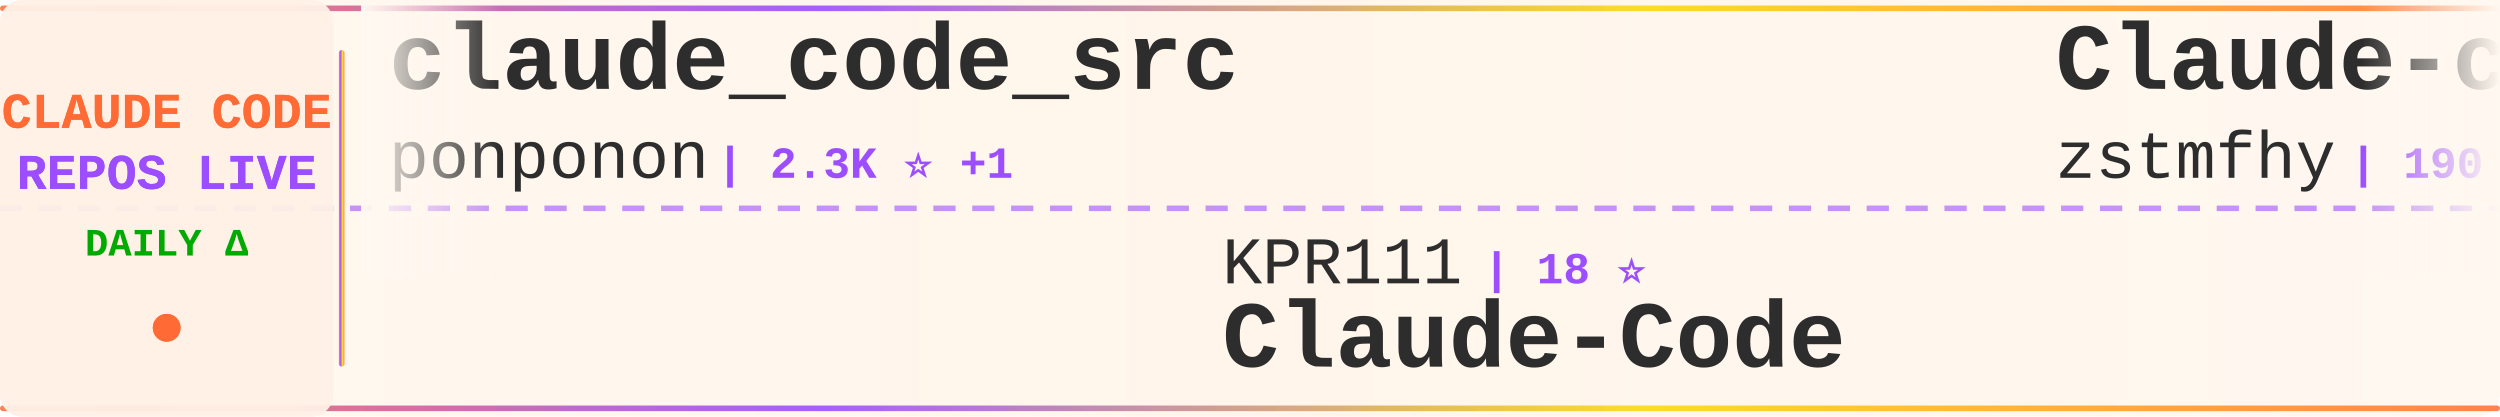
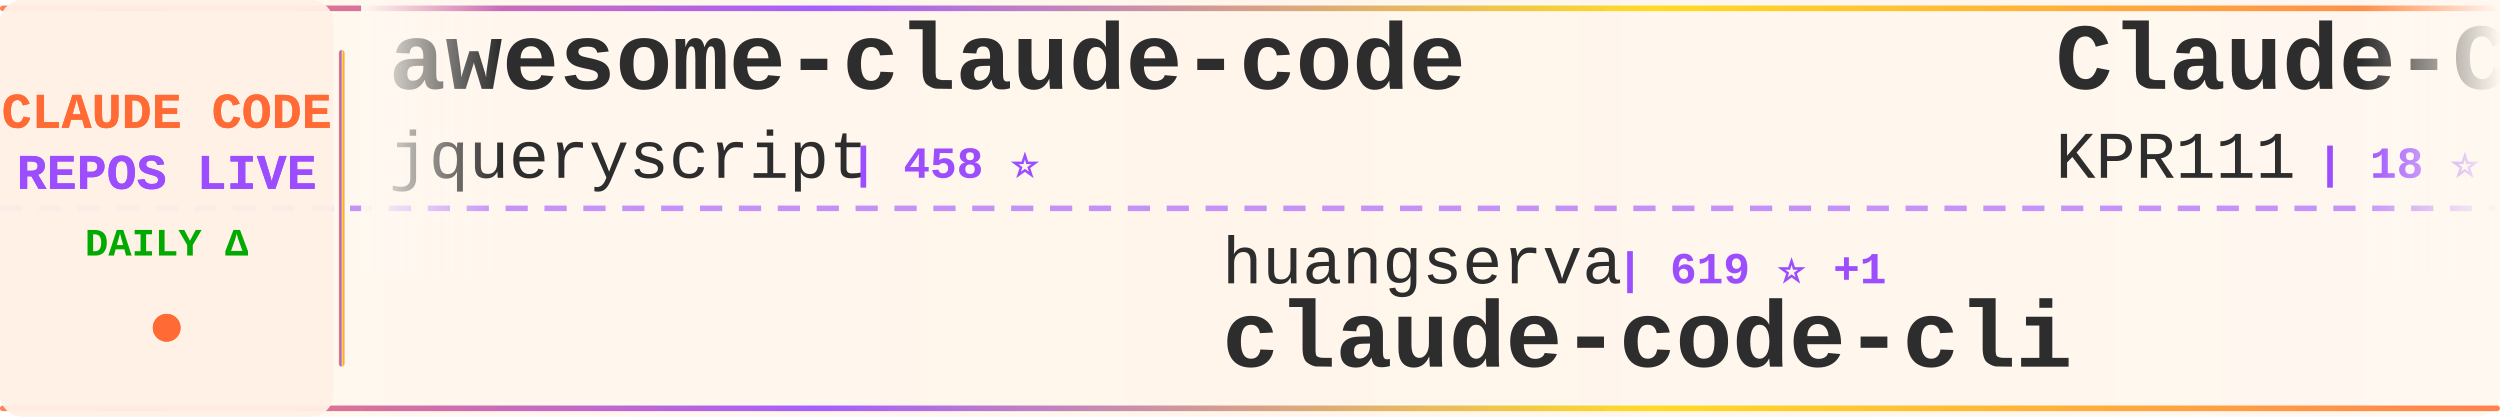
<svg xmlns="http://www.w3.org/2000/svg" width="900" height="150">
  <defs>
    <linearGradient id="tickerBg" x1="0%" y1="0%" x2="100%" y2="0%">
      <stop offset="0%" style="stop-color:#fff8f0;stop-opacity:0.98" />
      <stop offset="50%" style="stop-color:#fff5eb;stop-opacity:1" />
      <stop offset="100%" style="stop-color:#fff8f0;stop-opacity:0.98" />
    </linearGradient>
    <linearGradient id="borderGrad" x1="0%" y1="0%" x2="100%" y2="0%">
      <stop offset="0%" style="stop-color:#FF6B35;stop-opacity:0.85">
        <animate attributeName="stop-opacity" values="0.85;1;0.85" dur="2s" repeatCount="indefinite" />
      </stop>
      <stop offset="33%" style="stop-color:#9C4EFF;stop-opacity:0.9">
        <animate attributeName="stop-opacity" values="0.9;1;0.9" dur="2.2s" repeatCount="indefinite" />
      </stop>
      <stop offset="66%" style="stop-color:#FFD700;stop-opacity:0.85">
        <animate attributeName="stop-opacity" values="0.85;1;0.85" dur="1.8s" repeatCount="indefinite" />
      </stop>
      <stop offset="100%" style="stop-color:#FF6B35;stop-opacity:0.85">
        <animate attributeName="stop-opacity" values="0.85;1;0.85" dur="2s" repeatCount="indefinite" />
      </stop>
    </linearGradient>
    <filter id="textGlow">
      <feGaussianBlur stdDeviation="0.15" result="coloredBlur" />
      <feMerge>
        <feMergeNode in="coloredBlur" />
        <feMergeNode in="SourceGraphic" />
      </feMerge>
    </filter>
    <filter id="metricGlow">
      <feGaussianBlur stdDeviation="0.2" result="coloredBlur" />
      <feMerge>
        <feMergeNode in="coloredBlur" />
        <feMergeNode in="SourceGraphic" />
      </feMerge>
    </filter>
    <linearGradient id="leftFade" x1="0%" y1="0%" x2="100%" y2="0%">
      <stop offset="0%" style="stop-color:#fff8f0;stop-opacity:1" />
      <stop offset="100%" style="stop-color:#fff8f0;stop-opacity:0" />
    </linearGradient>
    <linearGradient id="rightFade" x1="0%" y1="0%" x2="100%" y2="0%">
      <stop offset="0%" style="stop-color:#fff8f0;stop-opacity:0" />
      <stop offset="100%" style="stop-color:#fff8f0;stop-opacity:1" />
    </linearGradient>
  </defs>
  <rect width="900" height="150" fill="url(#tickerBg)" rx="8" />
  <rect x="0" y="2" width="900" height="2" fill="url(#borderGrad)" rx="1" />
  <rect x="0" y="146" width="900" height="2" fill="url(#borderGrad)" rx="1" />
  <line x1="0" y1="75" x2="900" y2="75" stroke="#9C4EFF" stroke-width="2" stroke-dasharray="8 6" opacity="0.6" />
  <rect x="0" y="0" width="120" height="150" fill="#fff0e6" opacity="0.95" rx="8" />
  <text x="60" y="46" font-family="'Courier New', monospace" font-size="18" font-weight="bold" fill="#FF6B35" text-anchor="middle" filter="url(#textGlow)">
    CLAUDE CODE
  </text>
  <text x="60" y="68" font-family="'Courier New', monospace" font-size="18" font-weight="bold" fill="#9C4EFF" text-anchor="middle" filter="url(#textGlow)">
    REPOS LIVE
  </text>
  <text x="60" y="92" font-family="'Courier New', monospace" font-size="14" font-weight="bold" fill="#00aa00" text-anchor="middle">
    DAILY Δ
  </text>
  <circle cx="60" cy="118" r="5" fill="#FF6B35" filter="url(#metricGlow)">
    <animate attributeName="r" values="4;6;4" dur="1.5s" repeatCount="indefinite" />
    <animate attributeName="opacity" values="0.6;1;0.6" dur="1.5s" repeatCount="indefinite" />
  </circle>
  <rect x="122" y="18" width="2" height="114" fill="url(#borderGrad)" rx="1" />
  <clipPath id="tickerClip">
    <rect x="130" y="0" width="770" height="150" />
  </clipPath>
  <g clip-path="url(#tickerClip)">
    <g id="tickerItems">
      <animateTransform attributeName="transform" attributeType="XML" type="translate" from="0 0" to="-3000 0" dur="54s" repeatCount="indefinite" />
      <g transform="translate(0, 0)">
-         <text x="140" y="32" font-family="'Courier New', monospace" font-size="34" font-weight="bold" fill="#2d2d2d">claude_code_src</text>
-         <text x="140" y="64" font-family="'Courier New', monospace" font-size="24" font-weight="normal" fill="#2d2d2d" opacity="1.0">ponponon</text>
-         <text x="258" y="64" font-family="'Courier New', monospace" font-size="16" font-weight="bold" fill="#9C4EFF"> | 2.3K ⭐ +1</text>
+         <text x="140" y="32" font-family="'Courier New', monospace" font-size="34" font-weight="bold" fill="#2d2d2d">awesome-claude-code</text>
+         <text x="140" y="64" font-family="'Courier New', monospace" font-size="24" font-weight="normal" fill="#2d2d2d" opacity="1.0">jqueryscript</text>
+         <text x="306" y="64" font-family="'Courier New', monospace" font-size="16" font-weight="bold" fill="#9C4EFF"> | 458 ⭐</text>
      </g>
      <g transform="translate(300, 0)">
-         <text x="140" y="102" font-family="'Courier New', monospace" font-size="24" font-weight="normal" fill="#2d2d2d" opacity="1.0">KPR111</text>
-         <text x="234" y="102" font-family="'Courier New', monospace" font-size="16" font-weight="bold" fill="#9C4EFF"> | 18 ⭐</text>
-         <text x="140" y="132" font-family="'Courier New', monospace" font-size="34" font-weight="bold" fill="#2d2d2d">Claude-Code</text>
+         <text x="140" y="102" font-family="'Courier New', monospace" font-size="24" font-weight="normal" fill="#2d2d2d" opacity="1.0">huangserva</text>
+         <text x="282" y="102" font-family="'Courier New', monospace" font-size="16" font-weight="bold" fill="#9C4EFF"> | 619 ⭐ +1</text>
+         <text x="140" y="132" font-family="'Courier New', monospace" font-size="34" font-weight="bold" fill="#2d2d2d">claude-code-cli</text>
      </g>
      <g transform="translate(600, 0)">
-         <text x="140" y="32" font-family="'Courier New', monospace" font-size="34" font-weight="bold" fill="#2d2d2d">Claude-code</text>
-         <text x="140" y="64" font-family="'Courier New', monospace" font-size="24" font-weight="normal" fill="#2d2d2d" opacity="1.0">zstmfhy</text>
-         <text x="246" y="64" font-family="'Courier New', monospace" font-size="16" font-weight="bold" fill="#9C4EFF"> | 190 ⭐</text>
+         <text x="140" y="32" font-family="'Courier New', monospace" font-size="34" font-weight="bold" fill="#2d2d2d">Claude-Code</text>
+         <text x="140" y="64" font-family="'Courier New', monospace" font-size="24" font-weight="normal" fill="#2d2d2d" opacity="1.0">KPR111</text>
+         <text x="234" y="64" font-family="'Courier New', monospace" font-size="16" font-weight="bold" fill="#9C4EFF"> | 18 ⭐</text>
      </g>
      <g transform="translate(900, 0)">
-         <text x="140" y="102" font-family="'Courier New', monospace" font-size="24" font-weight="normal" fill="#2d2d2d" opacity="1.0">ding113</text>
-         <text x="246" y="102" font-family="'Courier New', monospace" font-size="16" font-weight="bold" fill="#9C4EFF"> | 3.2K ⭐ +1</text>
-         <text x="140" y="132" font-family="'Courier New', monospace" font-size="34" font-weight="bold" fill="#2d2d2d">claude-code-hub</text>
+         <text x="140" y="102" font-family="'Courier New', monospace" font-size="24" font-weight="normal" fill="#2d2d2d" opacity="1.0">sugyan</text>
+         <text x="234" y="102" font-family="'Courier New', monospace" font-size="16" font-weight="bold" fill="#9C4EFF"> | 1.1K ⭐</text>
+         <text x="140" y="132" font-family="'Courier New', monospace" font-size="34" font-weight="bold" fill="#2d2d2d">claude-code-webui</text>
      </g>
      <g transform="translate(1200, 0)">
-         <text x="140" y="32" font-family="'Courier New', monospace" font-size="34" font-weight="bold" fill="#2d2d2d">Claude-Code-Game-Studios</text>
-         <text x="140" y="64" font-family="'Courier New', monospace" font-size="24" font-weight="normal" fill="#2d2d2d" opacity="1.0">Donchitos</text>
-         <text x="270" y="64" font-family="'Courier New', monospace" font-size="16" font-weight="bold" fill="#9C4EFF"> | 22.6K ⭐ +31</text>
+         <text x="140" y="32" font-family="'Courier New', monospace" font-size="34" font-weight="bold" fill="#2d2d2d">claude-code-source-build</text>
+         <text x="140" y="64" font-family="'Courier New', monospace" font-size="24" font-weight="normal" fill="#2d2d2d" opacity="1.0">andrew-kramer-inno</text>
+         <text x="378" y="64" font-family="'Courier New', monospace" font-size="16" font-weight="bold" fill="#9C4EFF"> | 593 ⭐</text>
      </g>
      <g transform="translate(1500, 0)">
-         <text x="140" y="102" font-family="'Courier New', monospace" font-size="24" font-weight="normal" fill="#2d2d2d" opacity="1.0">FlorianBruniaux</text>
-         <text x="342" y="102" font-family="'Courier New', monospace" font-size="16" font-weight="bold" fill="#9C4EFF"> | 5.3K ⭐ +12</text>
-         <text x="140" y="132" font-family="'Courier New', monospace" font-size="34" font-weight="bold" fill="#2d2d2d">claude-code-ultimate-gui...</text>
+         <text x="140" y="102" font-family="'Courier New', monospace" font-size="24" font-weight="normal" fill="#2d2d2d" opacity="1.0">https-deeplearning-ai</text>
+         <text x="414" y="102" font-family="'Courier New', monospace" font-size="16" font-weight="bold" fill="#9C4EFF"> | 533 ⭐</text>
+         <text x="140" y="132" font-family="'Courier New', monospace" font-size="34" font-weight="bold" fill="#2d2d2d">sc-claude-code-files</text>
      </g>
      <g transform="translate(1800, 0)">
-         <text x="140" y="32" font-family="'Courier New', monospace" font-size="34" font-weight="bold" fill="#2d2d2d">CLIProxyAPI</text>
-         <text x="140" y="64" font-family="'Courier New', monospace" font-size="24" font-weight="normal" fill="#2d2d2d" opacity="1.0">router-for-me</text>
-         <text x="318" y="64" font-family="'Courier New', monospace" font-size="16" font-weight="bold" fill="#9C4EFF"> | 39.2K ⭐ +77</text>
+         <text x="140" y="32" font-family="'Courier New', monospace" font-size="34" font-weight="bold" fill="#2d2d2d">claude-code-harness</text>
+         <text x="140" y="64" font-family="'Courier New', monospace" font-size="24" font-weight="normal" fill="#2d2d2d" opacity="1.0">Chachamaru127</text>
+         <text x="318" y="64" font-family="'Courier New', monospace" font-size="16" font-weight="bold" fill="#9C4EFF"> | 2.9K ⭐ +7</text>
      </g>
      <g transform="translate(2100, 0)">
-         <text x="140" y="102" font-family="'Courier New', monospace" font-size="24" font-weight="normal" fill="#2d2d2d" opacity="1.0">lintsinghua</text>
-         <text x="294" y="102" font-family="'Courier New', monospace" font-size="16" font-weight="bold" fill="#9C4EFF"> | 3.9K ⭐ +6</text>
-         <text x="140" y="132" font-family="'Courier New', monospace" font-size="34" font-weight="bold" fill="#2d2d2d">claude-code-book</text>
+         <text x="140" y="102" font-family="'Courier New', monospace" font-size="24" font-weight="normal" fill="#2d2d2d" opacity="1.0">davila7</text>
+         <text x="246" y="102" font-family="'Courier New', monospace" font-size="16" font-weight="bold" fill="#9C4EFF"> | 28.5K ⭐ +18</text>
+         <text x="140" y="132" font-family="'Courier New', monospace" font-size="34" font-weight="bold" fill="#2d2d2d">claude-code-templates</text>
      </g>
      <g transform="translate(2400, 0)">
-         <text x="140" y="32" font-family="'Courier New', monospace" font-size="34" font-weight="bold" fill="#2d2d2d">claude-code-local</text>
-         <text x="140" y="64" font-family="'Courier New', monospace" font-size="24" font-weight="normal" fill="#2d2d2d" opacity="1.0">nicedreamzapp</text>
-         <text x="318" y="64" font-family="'Courier New', monospace" font-size="16" font-weight="bold" fill="#9C4EFF"> | 2.9K ⭐ +4</text>
+         <text x="140" y="32" font-family="'Courier New', monospace" font-size="34" font-weight="bold" fill="#2d2d2d">claude-code-source-code</text>
+         <text x="140" y="64" font-family="'Courier New', monospace" font-size="24" font-weight="normal" fill="#2d2d2d" opacity="1.0">777genius</text>
+         <text x="270" y="64" font-family="'Courier New', monospace" font-size="16" font-weight="bold" fill="#9C4EFF"> | 918 ⭐</text>
      </g>
      <g transform="translate(2700, 0)">
-         <text x="140" y="102" font-family="'Courier New', monospace" font-size="24" font-weight="normal" fill="#2d2d2d" opacity="1.0">anthropics</text>
-         <text x="282" y="102" font-family="'Courier New', monospace" font-size="16" font-weight="bold" fill="#9C4EFF"> | 8.3K ⭐ +12</text>
-         <text x="140" y="132" font-family="'Courier New', monospace" font-size="34" font-weight="bold" fill="#2d2d2d">claude-code-action</text>
+         <text x="140" y="102" font-family="'Courier New', monospace" font-size="24" font-weight="normal" fill="#2d2d2d" opacity="1.0">Donchitos</text>
+         <text x="270" y="102" font-family="'Courier New', monospace" font-size="16" font-weight="bold" fill="#9C4EFF"> | 22.6K ⭐ +28</text>
+         <text x="140" y="132" font-family="'Courier New', monospace" font-size="34" font-weight="bold" fill="#2d2d2d">Claude-Code-Game-Studios</text>
      </g>
      <g transform="translate(3000, 0)">
-         <text x="140" y="32" font-family="'Courier New', monospace" font-size="34" font-weight="bold" fill="#2d2d2d">claude_code_src</text>
-         <text x="140" y="64" font-family="'Courier New', monospace" font-size="24" font-weight="normal" fill="#2d2d2d" opacity="1.0">ponponon</text>
-         <text x="258" y="64" font-family="'Courier New', monospace" font-size="16" font-weight="bold" fill="#9C4EFF"> | 2.3K ⭐ +1</text>
+         <text x="140" y="32" font-family="'Courier New', monospace" font-size="34" font-weight="bold" fill="#2d2d2d">awesome-claude-code</text>
+         <text x="140" y="64" font-family="'Courier New', monospace" font-size="24" font-weight="normal" fill="#2d2d2d" opacity="1.0">jqueryscript</text>
+         <text x="306" y="64" font-family="'Courier New', monospace" font-size="16" font-weight="bold" fill="#9C4EFF"> | 458 ⭐</text>
      </g>
      <g transform="translate(3300, 0)">
-         <text x="140" y="102" font-family="'Courier New', monospace" font-size="24" font-weight="normal" fill="#2d2d2d" opacity="1.0">KPR111</text>
-         <text x="234" y="102" font-family="'Courier New', monospace" font-size="16" font-weight="bold" fill="#9C4EFF"> | 18 ⭐</text>
-         <text x="140" y="132" font-family="'Courier New', monospace" font-size="34" font-weight="bold" fill="#2d2d2d">Claude-Code</text>
+         <text x="140" y="102" font-family="'Courier New', monospace" font-size="24" font-weight="normal" fill="#2d2d2d" opacity="1.0">huangserva</text>
+         <text x="282" y="102" font-family="'Courier New', monospace" font-size="16" font-weight="bold" fill="#9C4EFF"> | 619 ⭐ +1</text>
+         <text x="140" y="132" font-family="'Courier New', monospace" font-size="34" font-weight="bold" fill="#2d2d2d">claude-code-cli</text>
      </g>
      <g transform="translate(3600, 0)">
-         <text x="140" y="32" font-family="'Courier New', monospace" font-size="34" font-weight="bold" fill="#2d2d2d">Claude-code</text>
-         <text x="140" y="64" font-family="'Courier New', monospace" font-size="24" font-weight="normal" fill="#2d2d2d" opacity="1.0">zstmfhy</text>
-         <text x="246" y="64" font-family="'Courier New', monospace" font-size="16" font-weight="bold" fill="#9C4EFF"> | 190 ⭐</text>
+         <text x="140" y="32" font-family="'Courier New', monospace" font-size="34" font-weight="bold" fill="#2d2d2d">Claude-Code</text>
+         <text x="140" y="64" font-family="'Courier New', monospace" font-size="24" font-weight="normal" fill="#2d2d2d" opacity="1.0">KPR111</text>
+         <text x="234" y="64" font-family="'Courier New', monospace" font-size="16" font-weight="bold" fill="#9C4EFF"> | 18 ⭐</text>
      </g>
      <g transform="translate(3900, 0)">
-         <text x="140" y="102" font-family="'Courier New', monospace" font-size="24" font-weight="normal" fill="#2d2d2d" opacity="1.0">ding113</text>
-         <text x="246" y="102" font-family="'Courier New', monospace" font-size="16" font-weight="bold" fill="#9C4EFF"> | 3.2K ⭐ +1</text>
-         <text x="140" y="132" font-family="'Courier New', monospace" font-size="34" font-weight="bold" fill="#2d2d2d">claude-code-hub</text>
+         <text x="140" y="102" font-family="'Courier New', monospace" font-size="24" font-weight="normal" fill="#2d2d2d" opacity="1.0">sugyan</text>
+         <text x="234" y="102" font-family="'Courier New', monospace" font-size="16" font-weight="bold" fill="#9C4EFF"> | 1.1K ⭐</text>
+         <text x="140" y="132" font-family="'Courier New', monospace" font-size="34" font-weight="bold" fill="#2d2d2d">claude-code-webui</text>
      </g>
    </g>
  </g>
  <rect x="130" y="0" width="50" height="100" fill="url(#leftFade)" />
  <rect x="850" y="0" width="50" height="100" fill="url(#rightFade)" />
</svg>
